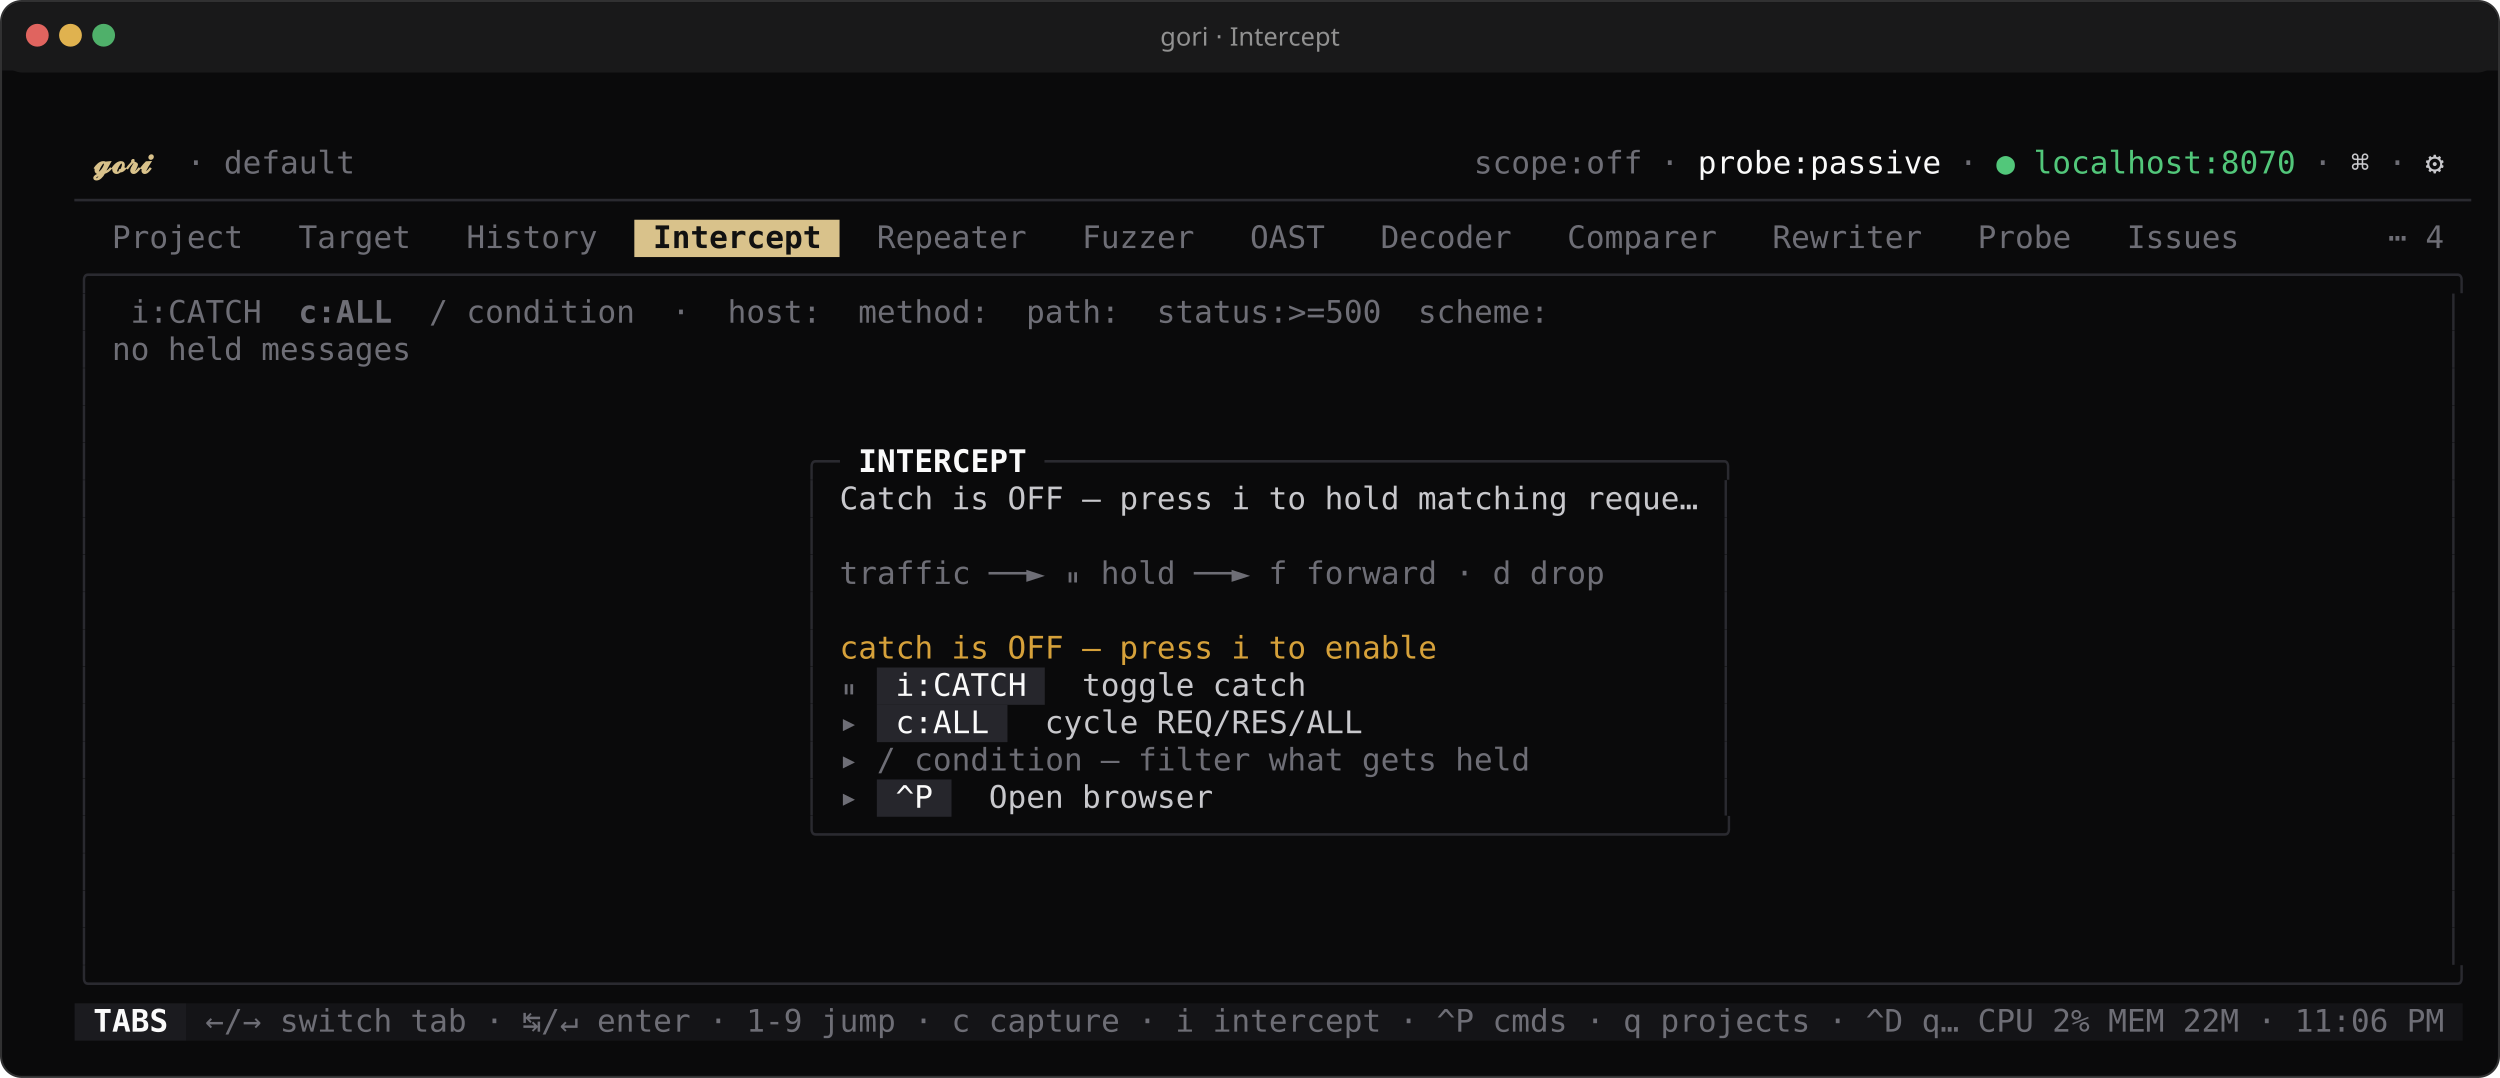
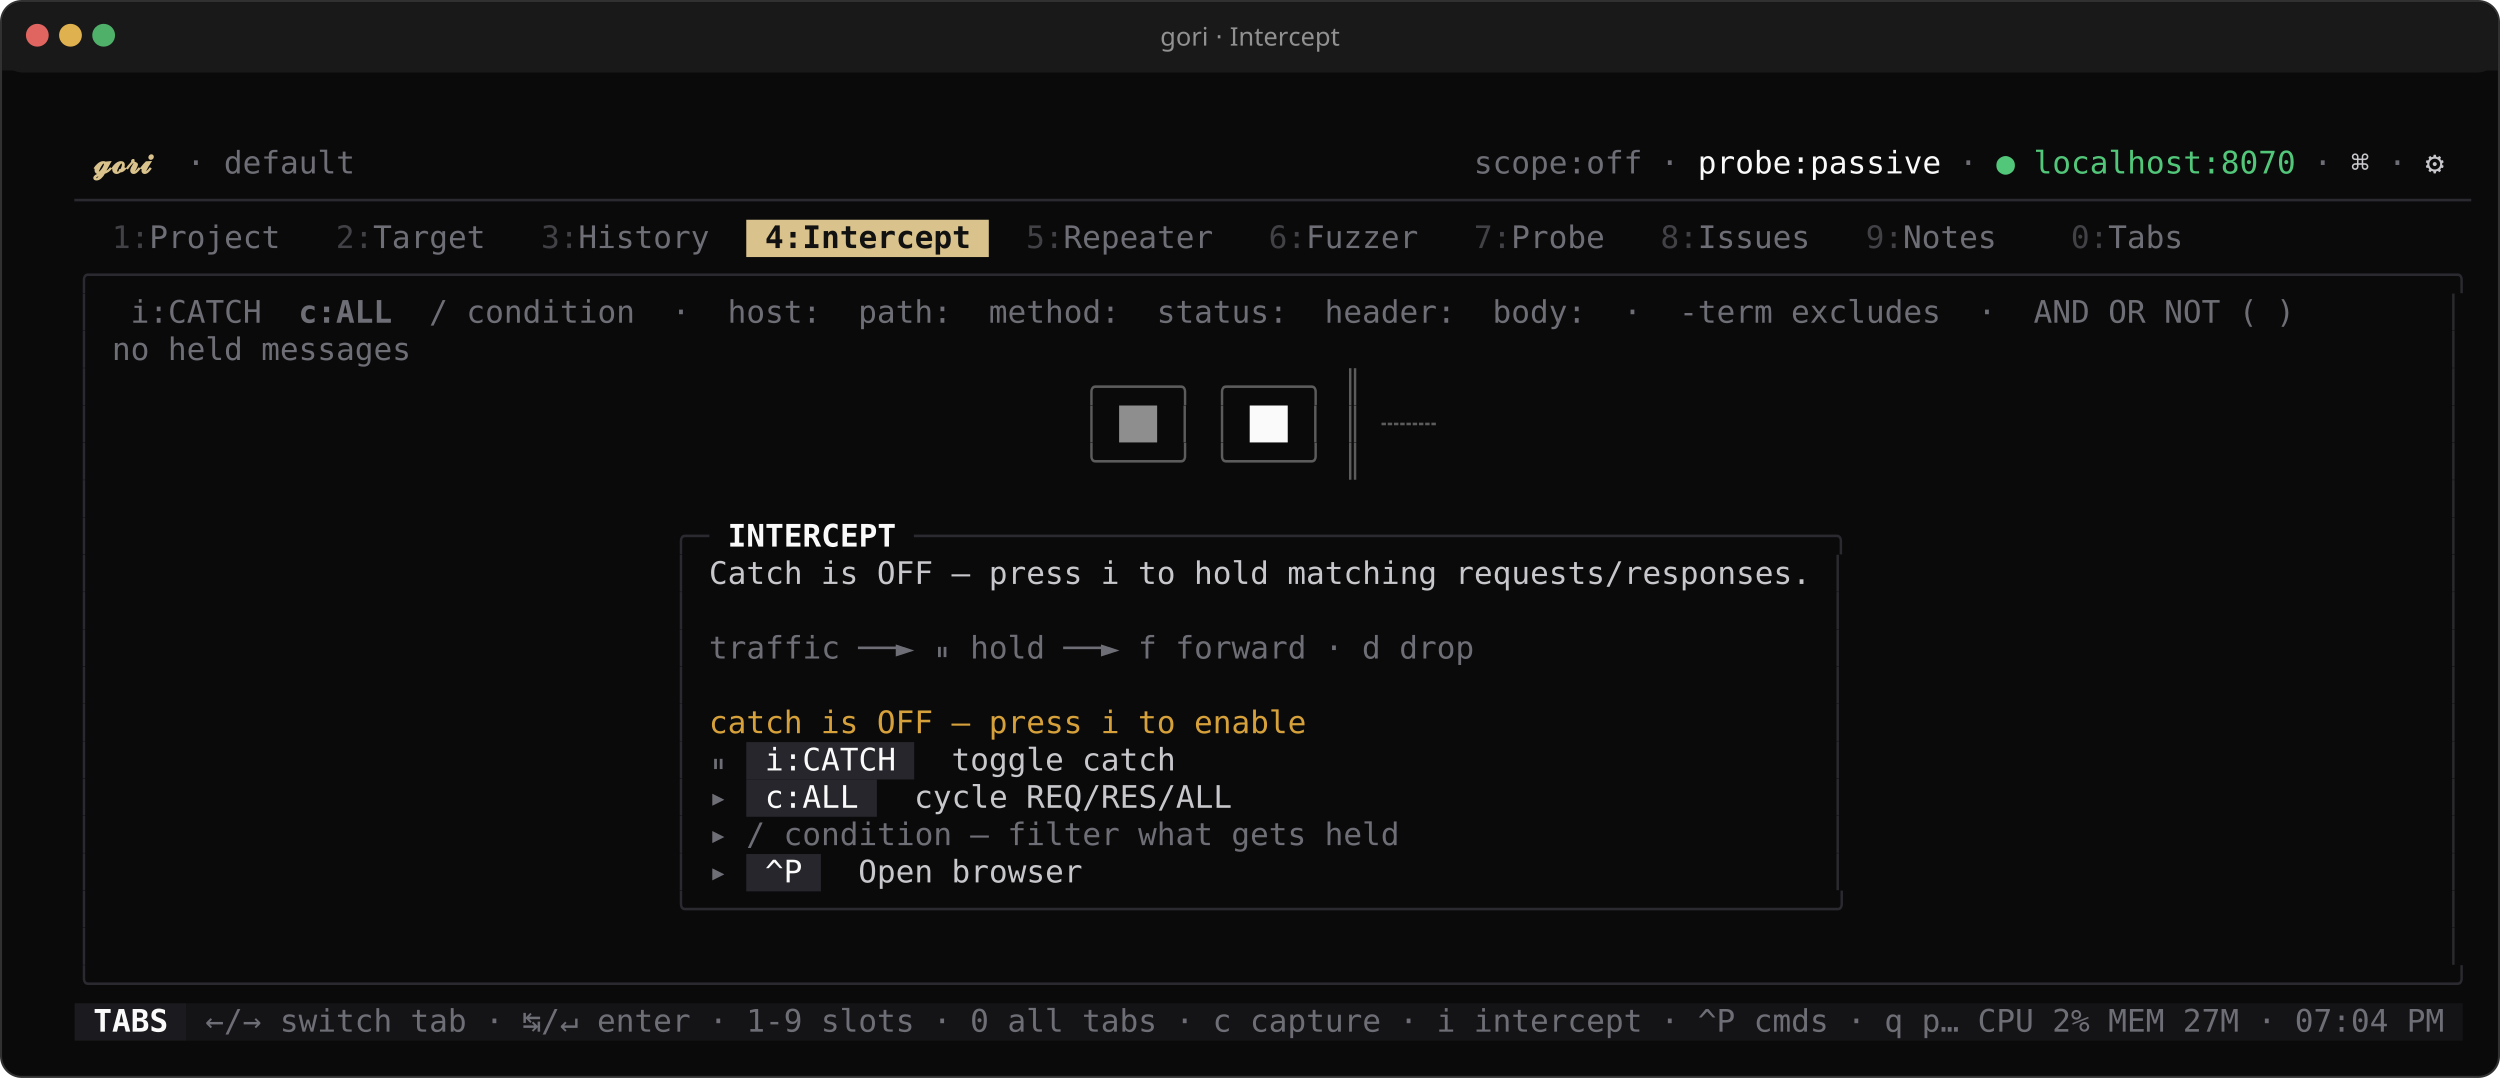
<svg xmlns="http://www.w3.org/2000/svg" width="1206" height="520" viewBox="0 0 1206.0 520.0" font-family="ui-monospace,'SF Mono','JetBrains Mono',Menlo,Consolas,monospace" font-size="15.0px" role="img" aria-label="gori · Intercept">
  <rect x="0.5" y="0.5" width="1205.0" height="519.0" rx="10" ry="10" fill="#0a0a0b" stroke="#313132" stroke-width="1" />
  <rect x="1" y="1" width="1204.0" height="34.0" rx="10" ry="10" fill="#19191a" />
  <rect x="1" y="24.0" width="1204.0" height="10" fill="#19191a" />
  <circle cx="18.0" cy="17.0" r="5.5" fill="#e0645f" />
  <circle cx="34.0" cy="17.0" r="5.5" fill="#e0b24f" />
  <circle cx="50.0" cy="17.0" r="5.5" fill="#4fb06a" />
  <text x="603.0" y="22.0" text-anchor="middle" fill="#919191" font-family="'Apple Symbols','Segoe UI Symbol','Cambria Math','STIX Two Math','Noto Sans Math','DejaVu Sans',ui-monospace,'SF Mono','JetBrains Mono',Menlo,Consolas,monospace" font-size="12.3px">gori · Intercept</text>
-   <rect x="306.00" y="106.00" width="99.00" height="18.00" fill="#d9c28b" />
-   <rect x="423.00" y="322.00" width="81.00" height="18.00" fill="#26262c" />
-   <rect x="423.00" y="340.00" width="63.00" height="18.00" fill="#26262c" />
-   <rect x="423.00" y="376.00" width="36.00" height="18.00" fill="#26262c" />
+   <rect x="360.00" y="106.00" width="117.00" height="18.00" fill="#d9c28b" />
+   <rect x="360.00" y="358.00" width="81.00" height="18.00" fill="#26262c" />
+   <rect x="360.00" y="376.00" width="63.00" height="18.00" fill="#26262c" />
+   <rect x="360.00" y="412.00" width="36.00" height="18.00" fill="#26262c" />
  <rect x="36.00" y="484.00" width="54.00" height="18.00" fill="#1b1b1f" />
  <rect x="90.00" y="484.00" width="1098.00" height="18.00" fill="#141417" />
  <text x="45.00" y="83.68" textLength="36.00" lengthAdjust="spacingAndGlyphs" fill="#d9c28b" font-weight="700" xml:space="preserve">𝓰𝓸𝓻𝓲</text>
  <text x="90.00" y="83.68" textLength="9.00" lengthAdjust="spacingAndGlyphs" fill="#6e6e76" xml:space="preserve">·</text>
  <text x="108.00" y="83.68" textLength="63.00" lengthAdjust="spacingAndGlyphs" fill="#6e6e76" xml:space="preserve">default</text>
  <text x="711.00" y="83.68" textLength="81.00" lengthAdjust="spacingAndGlyphs" fill="#6e6e76" xml:space="preserve">scope:off</text>
  <text x="801.00" y="83.68" textLength="9.00" lengthAdjust="spacingAndGlyphs" fill="#6e6e76" xml:space="preserve">·</text>
  <text x="819.00" y="83.68" textLength="117.00" lengthAdjust="spacingAndGlyphs" fill="#fafafa" xml:space="preserve">probe:passive</text>
  <text x="945.00" y="83.68" textLength="9.00" lengthAdjust="spacingAndGlyphs" fill="#6e6e76" xml:space="preserve">·</text>
  <text x="963.00" y="83.68" textLength="9.00" lengthAdjust="spacingAndGlyphs" fill="#52c77a" xml:space="preserve">●</text>
  <text x="981.00" y="83.68" textLength="126.00" lengthAdjust="spacingAndGlyphs" fill="#52c77a" xml:space="preserve">localhost:8070</text>
  <text x="1116.00" y="83.68" textLength="9.00" lengthAdjust="spacingAndGlyphs" fill="#6e6e76" xml:space="preserve">·</text>
  <text x="1134.00" y="83.68" textLength="9.00" lengthAdjust="spacingAndGlyphs" fill="#c8c8cc" xml:space="preserve">⌘</text>
  <text x="1152.00" y="83.68" textLength="9.00" lengthAdjust="spacingAndGlyphs" fill="#6e6e76" xml:space="preserve">·</text>
  <text x="1170.00" y="83.68" textLength="9.00" lengthAdjust="spacingAndGlyphs" fill="#c8c8cc" xml:space="preserve">⚙</text>
  <text x="36.00" y="101.68" textLength="1152.00" lengthAdjust="spacingAndGlyphs" fill="#2a2a30" xml:space="preserve">────────────────────────────────────────────────────────────────────────────────────────────────────────────────────────────────</text>
-   <text x="54.00" y="119.68" textLength="63.00" lengthAdjust="spacingAndGlyphs" fill="#6e6e76" xml:space="preserve">Project</text>
-   <text x="144.00" y="119.68" textLength="54.00" lengthAdjust="spacingAndGlyphs" fill="#6e6e76" xml:space="preserve">Target</text>
-   <text x="225.00" y="119.68" textLength="63.00" lengthAdjust="spacingAndGlyphs" fill="#6e6e76" xml:space="preserve">History</text>
-   <text x="315.00" y="119.68" textLength="81.00" lengthAdjust="spacingAndGlyphs" fill="#111111" font-weight="700" xml:space="preserve">Intercept</text>
-   <text x="423.00" y="119.68" textLength="72.00" lengthAdjust="spacingAndGlyphs" fill="#6e6e76" xml:space="preserve">Repeater</text>
-   <text x="522.00" y="119.68" textLength="54.00" lengthAdjust="spacingAndGlyphs" fill="#6e6e76" xml:space="preserve">Fuzzer</text>
-   <text x="603.00" y="119.68" textLength="36.00" lengthAdjust="spacingAndGlyphs" fill="#6e6e76" xml:space="preserve">OAST</text>
-   <text x="666.00" y="119.68" textLength="63.00" lengthAdjust="spacingAndGlyphs" fill="#6e6e76" xml:space="preserve">Decoder</text>
-   <text x="756.00" y="119.68" textLength="72.00" lengthAdjust="spacingAndGlyphs" fill="#6e6e76" xml:space="preserve">Comparer</text>
-   <text x="855.00" y="119.68" textLength="72.00" lengthAdjust="spacingAndGlyphs" fill="#6e6e76" xml:space="preserve">Rewriter</text>
-   <text x="954.00" y="119.68" textLength="45.00" lengthAdjust="spacingAndGlyphs" fill="#6e6e76" xml:space="preserve">Probe</text>
-   <text x="1026.00" y="119.68" textLength="54.00" lengthAdjust="spacingAndGlyphs" fill="#6e6e76" xml:space="preserve">Issues</text>
-   <text x="1152.00" y="119.68" textLength="9.00" lengthAdjust="spacingAndGlyphs" fill="#6e6e76" xml:space="preserve">⋯</text>
-   <text x="1170.00" y="119.68" textLength="9.00" lengthAdjust="spacingAndGlyphs" fill="#6e6e76" xml:space="preserve">4</text>
+   <text x="54.00" y="119.68" textLength="18.00" lengthAdjust="spacingAndGlyphs" fill="#414146" xml:space="preserve">1:</text>
+   <text x="72.00" y="119.68" textLength="63.00" lengthAdjust="spacingAndGlyphs" fill="#6e6e76" xml:space="preserve">Project</text>
+   <text x="162.00" y="119.68" textLength="18.00" lengthAdjust="spacingAndGlyphs" fill="#414146" xml:space="preserve">2:</text>
+   <text x="180.00" y="119.68" textLength="54.00" lengthAdjust="spacingAndGlyphs" fill="#6e6e76" xml:space="preserve">Target</text>
+   <text x="261.00" y="119.68" textLength="18.00" lengthAdjust="spacingAndGlyphs" fill="#414146" xml:space="preserve">3:</text>
+   <text x="279.00" y="119.68" textLength="63.00" lengthAdjust="spacingAndGlyphs" fill="#6e6e76" xml:space="preserve">History</text>
+   <text x="369.00" y="119.68" textLength="99.00" lengthAdjust="spacingAndGlyphs" fill="#111111" font-weight="700" xml:space="preserve">4:Intercept</text>
+   <text x="495.00" y="119.68" textLength="18.00" lengthAdjust="spacingAndGlyphs" fill="#414146" xml:space="preserve">5:</text>
+   <text x="513.00" y="119.68" textLength="72.00" lengthAdjust="spacingAndGlyphs" fill="#6e6e76" xml:space="preserve">Repeater</text>
+   <text x="612.00" y="119.68" textLength="18.00" lengthAdjust="spacingAndGlyphs" fill="#414146" xml:space="preserve">6:</text>
+   <text x="630.00" y="119.68" textLength="54.00" lengthAdjust="spacingAndGlyphs" fill="#6e6e76" xml:space="preserve">Fuzzer</text>
+   <text x="711.00" y="119.68" textLength="18.00" lengthAdjust="spacingAndGlyphs" fill="#414146" xml:space="preserve">7:</text>
+   <text x="729.00" y="119.68" textLength="45.00" lengthAdjust="spacingAndGlyphs" fill="#6e6e76" xml:space="preserve">Probe</text>
+   <text x="801.00" y="119.68" textLength="18.00" lengthAdjust="spacingAndGlyphs" fill="#414146" xml:space="preserve">8:</text>
+   <text x="819.00" y="119.68" textLength="54.00" lengthAdjust="spacingAndGlyphs" fill="#6e6e76" xml:space="preserve">Issues</text>
+   <text x="900.00" y="119.68" textLength="18.00" lengthAdjust="spacingAndGlyphs" fill="#414146" xml:space="preserve">9:</text>
+   <text x="918.00" y="119.68" textLength="45.00" lengthAdjust="spacingAndGlyphs" fill="#6e6e76" xml:space="preserve">Notes</text>
+   <text x="999.00" y="119.68" textLength="18.00" lengthAdjust="spacingAndGlyphs" fill="#414146" xml:space="preserve">0:</text>
+   <text x="1017.00" y="119.68" textLength="36.00" lengthAdjust="spacingAndGlyphs" fill="#6e6e76" xml:space="preserve">Tabs</text>
  <text x="36.00" y="137.68" textLength="1152.00" lengthAdjust="spacingAndGlyphs" fill="#2a2a30" xml:space="preserve">╭──────────────────────────────────────────────────────────────────────────────────────────────────────────────────────────────╮</text>
  <text x="36.00" y="155.68" textLength="9.00" lengthAdjust="spacingAndGlyphs" fill="#2a2a30" xml:space="preserve">│</text>
  <text x="63.00" y="155.68" textLength="63.00" lengthAdjust="spacingAndGlyphs" fill="#6e6e76" xml:space="preserve">i:CATCH</text>
  <text x="144.00" y="155.68" textLength="45.00" lengthAdjust="spacingAndGlyphs" fill="#6e6e76" font-weight="700" xml:space="preserve">c:ALL</text>
  <text x="207.00" y="155.68" textLength="9.00" lengthAdjust="spacingAndGlyphs" fill="#6e6e76" xml:space="preserve">/</text>
  <text x="225.00" y="155.68" textLength="81.00" lengthAdjust="spacingAndGlyphs" fill="#6e6e76" xml:space="preserve">condition</text>
  <text x="324.00" y="155.68" textLength="9.00" lengthAdjust="spacingAndGlyphs" fill="#6e6e76" xml:space="preserve">·</text>
  <text x="351.00" y="155.68" textLength="45.00" lengthAdjust="spacingAndGlyphs" fill="#6e6e76" xml:space="preserve">host:</text>
-   <text x="414.00" y="155.68" textLength="63.00" lengthAdjust="spacingAndGlyphs" fill="#6e6e76" xml:space="preserve">method:</text>
-   <text x="495.00" y="155.68" textLength="45.00" lengthAdjust="spacingAndGlyphs" fill="#6e6e76" xml:space="preserve">path:</text>
-   <text x="558.00" y="155.68" textLength="108.00" lengthAdjust="spacingAndGlyphs" fill="#6e6e76" xml:space="preserve">status:&gt;=500</text>
-   <text x="684.00" y="155.68" textLength="63.00" lengthAdjust="spacingAndGlyphs" fill="#6e6e76" xml:space="preserve">scheme:</text>
+   <text x="414.00" y="155.68" textLength="45.00" lengthAdjust="spacingAndGlyphs" fill="#6e6e76" xml:space="preserve">path:</text>
+   <text x="477.00" y="155.68" textLength="63.00" lengthAdjust="spacingAndGlyphs" fill="#6e6e76" xml:space="preserve">method:</text>
+   <text x="558.00" y="155.68" textLength="63.00" lengthAdjust="spacingAndGlyphs" fill="#6e6e76" xml:space="preserve">status:</text>
+   <text x="639.00" y="155.68" textLength="63.00" lengthAdjust="spacingAndGlyphs" fill="#6e6e76" xml:space="preserve">header:</text>
+   <text x="720.00" y="155.68" textLength="45.00" lengthAdjust="spacingAndGlyphs" fill="#6e6e76" xml:space="preserve">body:</text>
+   <text x="783.00" y="155.68" textLength="9.00" lengthAdjust="spacingAndGlyphs" fill="#6e6e76" xml:space="preserve">·</text>
+   <text x="810.00" y="155.68" textLength="45.00" lengthAdjust="spacingAndGlyphs" fill="#6e6e76" xml:space="preserve">-term</text>
+   <text x="864.00" y="155.68" textLength="72.00" lengthAdjust="spacingAndGlyphs" fill="#6e6e76" xml:space="preserve">excludes</text>
+   <text x="954.00" y="155.68" textLength="9.00" lengthAdjust="spacingAndGlyphs" fill="#6e6e76" xml:space="preserve">·</text>
+   <text x="981.00" y="155.68" textLength="27.00" lengthAdjust="spacingAndGlyphs" fill="#6e6e76" xml:space="preserve">AND</text>
+   <text x="1017.00" y="155.68" textLength="18.00" lengthAdjust="spacingAndGlyphs" fill="#6e6e76" xml:space="preserve">OR</text>
+   <text x="1044.00" y="155.68" textLength="27.00" lengthAdjust="spacingAndGlyphs" fill="#6e6e76" xml:space="preserve">NOT</text>
+   <text x="1080.00" y="155.68" textLength="9.00" lengthAdjust="spacingAndGlyphs" fill="#6e6e76" xml:space="preserve">(</text>
+   <text x="1098.00" y="155.68" textLength="9.00" lengthAdjust="spacingAndGlyphs" fill="#6e6e76" xml:space="preserve">)</text>
  <text x="1179.00" y="155.68" textLength="9.00" lengthAdjust="spacingAndGlyphs" fill="#2a2a30" xml:space="preserve">│</text>
  <text x="36.00" y="173.68" textLength="9.00" lengthAdjust="spacingAndGlyphs" fill="#2a2a30" xml:space="preserve">│</text>
  <text x="54.00" y="173.68" textLength="18.00" lengthAdjust="spacingAndGlyphs" fill="#6e6e76" xml:space="preserve">no</text>
  <text x="81.00" y="173.68" textLength="36.00" lengthAdjust="spacingAndGlyphs" fill="#6e6e76" xml:space="preserve">held</text>
  <text x="126.00" y="173.68" textLength="72.00" lengthAdjust="spacingAndGlyphs" fill="#6e6e76" xml:space="preserve">messages</text>
  <text x="1179.00" y="173.68" textLength="9.00" lengthAdjust="spacingAndGlyphs" fill="#2a2a30" xml:space="preserve">│</text>
  <text x="36.00" y="191.68" textLength="9.00" lengthAdjust="spacingAndGlyphs" fill="#2a2a30" xml:space="preserve">│</text>
+   <text x="522.00" y="191.68" textLength="54.00" lengthAdjust="spacingAndGlyphs" fill="#5c5c5c" xml:space="preserve">╭────╮</text>
+   <text x="585.00" y="191.68" textLength="54.00" lengthAdjust="spacingAndGlyphs" fill="#5c5c5c" xml:space="preserve">╭────╮</text>
+   <text x="648.00" y="191.68" textLength="9.00" lengthAdjust="spacingAndGlyphs" fill="#5c5c5c" xml:space="preserve">║</text>
  <text x="1179.00" y="191.68" textLength="9.00" lengthAdjust="spacingAndGlyphs" fill="#2a2a30" xml:space="preserve">│</text>
  <text x="36.00" y="209.68" textLength="9.00" lengthAdjust="spacingAndGlyphs" fill="#2a2a30" xml:space="preserve">│</text>
+   <text x="522.00" y="209.68" textLength="9.00" lengthAdjust="spacingAndGlyphs" fill="#5c5c5c" xml:space="preserve">│</text>
+   <text x="540.00" y="209.68" textLength="18.00" lengthAdjust="spacingAndGlyphs" fill="#8e8e8e" font-weight="700" xml:space="preserve">██</text>
+   <text x="567.00" y="209.68" textLength="9.00" lengthAdjust="spacingAndGlyphs" fill="#5c5c5c" xml:space="preserve">│</text>
+   <text x="585.00" y="209.68" textLength="9.00" lengthAdjust="spacingAndGlyphs" fill="#5c5c5c" xml:space="preserve">│</text>
+   <text x="603.00" y="209.68" textLength="18.00" lengthAdjust="spacingAndGlyphs" fill="#fafafa" font-weight="700" xml:space="preserve">██</text>
+   <text x="630.00" y="209.68" textLength="9.00" lengthAdjust="spacingAndGlyphs" fill="#5c5c5c" xml:space="preserve">│</text>
+   <text x="648.00" y="209.68" textLength="9.00" lengthAdjust="spacingAndGlyphs" fill="#5c5c5c" xml:space="preserve">║</text>
+   <text x="666.00" y="209.68" textLength="27.00" lengthAdjust="spacingAndGlyphs" fill="#5c5c5c" xml:space="preserve">┄┄┄</text>
  <text x="1179.00" y="209.68" textLength="9.00" lengthAdjust="spacingAndGlyphs" fill="#2a2a30" xml:space="preserve">│</text>
  <text x="36.00" y="227.68" textLength="9.00" lengthAdjust="spacingAndGlyphs" fill="#2a2a30" xml:space="preserve">│</text>
-   <text x="387.00" y="227.68" textLength="18.00" lengthAdjust="spacingAndGlyphs" fill="#2a2a30" xml:space="preserve">╭─</text>
-   <text x="414.00" y="227.68" textLength="81.00" lengthAdjust="spacingAndGlyphs" fill="#fafafa" font-weight="700" xml:space="preserve">INTERCEPT</text>
-   <text x="504.00" y="227.68" textLength="333.00" lengthAdjust="spacingAndGlyphs" fill="#2a2a30" xml:space="preserve">────────────────────────────────────╮</text>
+   <text x="522.00" y="227.68" textLength="54.00" lengthAdjust="spacingAndGlyphs" fill="#5c5c5c" xml:space="preserve">╰────╯</text>
+   <text x="585.00" y="227.68" textLength="54.00" lengthAdjust="spacingAndGlyphs" fill="#5c5c5c" xml:space="preserve">╰────╯</text>
+   <text x="648.00" y="227.68" textLength="9.00" lengthAdjust="spacingAndGlyphs" fill="#5c5c5c" xml:space="preserve">║</text>
  <text x="1179.00" y="227.68" textLength="9.00" lengthAdjust="spacingAndGlyphs" fill="#2a2a30" xml:space="preserve">│</text>
  <text x="36.00" y="245.68" textLength="9.00" lengthAdjust="spacingAndGlyphs" fill="#2a2a30" xml:space="preserve">│</text>
-   <text x="387.00" y="245.68" textLength="9.00" lengthAdjust="spacingAndGlyphs" fill="#2a2a30" xml:space="preserve">│</text>
-   <text x="405.00" y="245.68" textLength="45.00" lengthAdjust="spacingAndGlyphs" fill="#c8c8cc" xml:space="preserve">Catch</text>
-   <text x="459.00" y="245.68" textLength="18.00" lengthAdjust="spacingAndGlyphs" fill="#c8c8cc" xml:space="preserve">is</text>
-   <text x="486.00" y="245.68" textLength="27.00" lengthAdjust="spacingAndGlyphs" fill="#c8c8cc" xml:space="preserve">OFF</text>
-   <text x="522.00" y="245.68" textLength="9.00" lengthAdjust="spacingAndGlyphs" fill="#c8c8cc" xml:space="preserve">—</text>
-   <text x="540.00" y="245.68" textLength="45.00" lengthAdjust="spacingAndGlyphs" fill="#c8c8cc" xml:space="preserve">press</text>
-   <text x="594.00" y="245.68" textLength="9.00" lengthAdjust="spacingAndGlyphs" fill="#c8c8cc" xml:space="preserve">i</text>
-   <text x="612.00" y="245.68" textLength="18.00" lengthAdjust="spacingAndGlyphs" fill="#c8c8cc" xml:space="preserve">to</text>
-   <text x="639.00" y="245.68" textLength="36.00" lengthAdjust="spacingAndGlyphs" fill="#c8c8cc" xml:space="preserve">hold</text>
-   <text x="684.00" y="245.68" textLength="72.00" lengthAdjust="spacingAndGlyphs" fill="#c8c8cc" xml:space="preserve">matching</text>
-   <text x="765.00" y="245.68" textLength="54.00" lengthAdjust="spacingAndGlyphs" fill="#c8c8cc" xml:space="preserve">reque…</text>
-   <text x="828.00" y="245.68" textLength="9.00" lengthAdjust="spacingAndGlyphs" fill="#2a2a30" xml:space="preserve">│</text>
  <text x="1179.00" y="245.68" textLength="9.00" lengthAdjust="spacingAndGlyphs" fill="#2a2a30" xml:space="preserve">│</text>
  <text x="36.00" y="263.68" textLength="9.00" lengthAdjust="spacingAndGlyphs" fill="#2a2a30" xml:space="preserve">│</text>
-   <text x="387.00" y="263.68" textLength="9.00" lengthAdjust="spacingAndGlyphs" fill="#2a2a30" xml:space="preserve">│</text>
-   <text x="828.00" y="263.68" textLength="9.00" lengthAdjust="spacingAndGlyphs" fill="#2a2a30" xml:space="preserve">│</text>
+   <text x="324.00" y="263.68" textLength="18.00" lengthAdjust="spacingAndGlyphs" fill="#2a2a30" xml:space="preserve">╭─</text>
+   <text x="351.00" y="263.68" textLength="81.00" lengthAdjust="spacingAndGlyphs" fill="#fafafa" font-weight="700" xml:space="preserve">INTERCEPT</text>
+   <text x="441.00" y="263.68" textLength="450.00" lengthAdjust="spacingAndGlyphs" fill="#2a2a30" xml:space="preserve">─────────────────────────────────────────────────╮</text>
  <text x="1179.00" y="263.68" textLength="9.00" lengthAdjust="spacingAndGlyphs" fill="#2a2a30" xml:space="preserve">│</text>
  <text x="36.00" y="281.68" textLength="9.00" lengthAdjust="spacingAndGlyphs" fill="#2a2a30" xml:space="preserve">│</text>
-   <text x="387.00" y="281.68" textLength="9.00" lengthAdjust="spacingAndGlyphs" fill="#2a2a30" xml:space="preserve">│</text>
-   <text x="405.00" y="281.68" textLength="63.00" lengthAdjust="spacingAndGlyphs" fill="#6e6e76" xml:space="preserve">traffic</text>
-   <text x="477.00" y="281.68" textLength="27.00" lengthAdjust="spacingAndGlyphs" fill="#6e6e76" xml:space="preserve">──►</text>
-   <text x="513.00" y="281.68" textLength="9.00" lengthAdjust="spacingAndGlyphs" fill="#6e6e76" xml:space="preserve">⏸</text>
-   <text x="531.00" y="281.68" textLength="36.00" lengthAdjust="spacingAndGlyphs" fill="#6e6e76" xml:space="preserve">hold</text>
-   <text x="576.00" y="281.68" textLength="27.00" lengthAdjust="spacingAndGlyphs" fill="#6e6e76" xml:space="preserve">──►</text>
-   <text x="612.00" y="281.68" textLength="9.00" lengthAdjust="spacingAndGlyphs" fill="#6e6e76" xml:space="preserve">f</text>
-   <text x="630.00" y="281.68" textLength="63.00" lengthAdjust="spacingAndGlyphs" fill="#6e6e76" xml:space="preserve">forward</text>
-   <text x="702.00" y="281.68" textLength="9.00" lengthAdjust="spacingAndGlyphs" fill="#6e6e76" xml:space="preserve">·</text>
-   <text x="720.00" y="281.68" textLength="9.00" lengthAdjust="spacingAndGlyphs" fill="#6e6e76" xml:space="preserve">d</text>
-   <text x="738.00" y="281.68" textLength="36.00" lengthAdjust="spacingAndGlyphs" fill="#6e6e76" xml:space="preserve">drop</text>
-   <text x="828.00" y="281.68" textLength="9.00" lengthAdjust="spacingAndGlyphs" fill="#2a2a30" xml:space="preserve">│</text>
+   <text x="324.00" y="281.68" textLength="9.00" lengthAdjust="spacingAndGlyphs" fill="#2a2a30" xml:space="preserve">│</text>
+   <text x="342.00" y="281.68" textLength="45.00" lengthAdjust="spacingAndGlyphs" fill="#c8c8cc" xml:space="preserve">Catch</text>
+   <text x="396.00" y="281.68" textLength="18.00" lengthAdjust="spacingAndGlyphs" fill="#c8c8cc" xml:space="preserve">is</text>
+   <text x="423.00" y="281.68" textLength="27.00" lengthAdjust="spacingAndGlyphs" fill="#c8c8cc" xml:space="preserve">OFF</text>
+   <text x="459.00" y="281.68" textLength="9.00" lengthAdjust="spacingAndGlyphs" fill="#c8c8cc" xml:space="preserve">—</text>
+   <text x="477.00" y="281.68" textLength="45.00" lengthAdjust="spacingAndGlyphs" fill="#c8c8cc" xml:space="preserve">press</text>
+   <text x="531.00" y="281.68" textLength="9.00" lengthAdjust="spacingAndGlyphs" fill="#c8c8cc" xml:space="preserve">i</text>
+   <text x="549.00" y="281.68" textLength="18.00" lengthAdjust="spacingAndGlyphs" fill="#c8c8cc" xml:space="preserve">to</text>
+   <text x="576.00" y="281.68" textLength="36.00" lengthAdjust="spacingAndGlyphs" fill="#c8c8cc" xml:space="preserve">hold</text>
+   <text x="621.00" y="281.68" textLength="72.00" lengthAdjust="spacingAndGlyphs" fill="#c8c8cc" xml:space="preserve">matching</text>
+   <text x="702.00" y="281.68" textLength="171.00" lengthAdjust="spacingAndGlyphs" fill="#c8c8cc" xml:space="preserve">requests/responses.</text>
+   <text x="882.00" y="281.68" textLength="9.00" lengthAdjust="spacingAndGlyphs" fill="#2a2a30" xml:space="preserve">│</text>
  <text x="1179.00" y="281.68" textLength="9.00" lengthAdjust="spacingAndGlyphs" fill="#2a2a30" xml:space="preserve">│</text>
  <text x="36.00" y="299.68" textLength="9.00" lengthAdjust="spacingAndGlyphs" fill="#2a2a30" xml:space="preserve">│</text>
-   <text x="387.00" y="299.68" textLength="9.00" lengthAdjust="spacingAndGlyphs" fill="#2a2a30" xml:space="preserve">│</text>
-   <text x="828.00" y="299.68" textLength="9.00" lengthAdjust="spacingAndGlyphs" fill="#2a2a30" xml:space="preserve">│</text>
+   <text x="324.00" y="299.68" textLength="9.00" lengthAdjust="spacingAndGlyphs" fill="#2a2a30" xml:space="preserve">│</text>
+   <text x="882.00" y="299.68" textLength="9.00" lengthAdjust="spacingAndGlyphs" fill="#2a2a30" xml:space="preserve">│</text>
  <text x="1179.00" y="299.68" textLength="9.00" lengthAdjust="spacingAndGlyphs" fill="#2a2a30" xml:space="preserve">│</text>
  <text x="36.00" y="317.68" textLength="9.00" lengthAdjust="spacingAndGlyphs" fill="#2a2a30" xml:space="preserve">│</text>
-   <text x="387.00" y="317.68" textLength="9.00" lengthAdjust="spacingAndGlyphs" fill="#2a2a30" xml:space="preserve">│</text>
-   <text x="405.00" y="317.68" textLength="45.00" lengthAdjust="spacingAndGlyphs" fill="#d6a13a" xml:space="preserve">catch</text>
-   <text x="459.00" y="317.68" textLength="18.00" lengthAdjust="spacingAndGlyphs" fill="#d6a13a" xml:space="preserve">is</text>
-   <text x="486.00" y="317.68" textLength="27.00" lengthAdjust="spacingAndGlyphs" fill="#d6a13a" xml:space="preserve">OFF</text>
-   <text x="522.00" y="317.68" textLength="9.00" lengthAdjust="spacingAndGlyphs" fill="#d6a13a" xml:space="preserve">—</text>
-   <text x="540.00" y="317.68" textLength="45.00" lengthAdjust="spacingAndGlyphs" fill="#d6a13a" xml:space="preserve">press</text>
-   <text x="594.00" y="317.68" textLength="9.00" lengthAdjust="spacingAndGlyphs" fill="#d6a13a" xml:space="preserve">i</text>
-   <text x="612.00" y="317.68" textLength="18.00" lengthAdjust="spacingAndGlyphs" fill="#d6a13a" xml:space="preserve">to</text>
-   <text x="639.00" y="317.68" textLength="54.00" lengthAdjust="spacingAndGlyphs" fill="#d6a13a" xml:space="preserve">enable</text>
-   <text x="828.00" y="317.68" textLength="9.00" lengthAdjust="spacingAndGlyphs" fill="#2a2a30" xml:space="preserve">│</text>
+   <text x="324.00" y="317.68" textLength="9.00" lengthAdjust="spacingAndGlyphs" fill="#2a2a30" xml:space="preserve">│</text>
+   <text x="342.00" y="317.68" textLength="63.00" lengthAdjust="spacingAndGlyphs" fill="#6e6e76" xml:space="preserve">traffic</text>
+   <text x="414.00" y="317.68" textLength="27.00" lengthAdjust="spacingAndGlyphs" fill="#6e6e76" xml:space="preserve">──►</text>
+   <text x="450.00" y="317.68" textLength="9.00" lengthAdjust="spacingAndGlyphs" fill="#6e6e76" xml:space="preserve">⏸</text>
+   <text x="468.00" y="317.68" textLength="36.00" lengthAdjust="spacingAndGlyphs" fill="#6e6e76" xml:space="preserve">hold</text>
+   <text x="513.00" y="317.68" textLength="27.00" lengthAdjust="spacingAndGlyphs" fill="#6e6e76" xml:space="preserve">──►</text>
+   <text x="549.00" y="317.68" textLength="9.00" lengthAdjust="spacingAndGlyphs" fill="#6e6e76" xml:space="preserve">f</text>
+   <text x="567.00" y="317.68" textLength="63.00" lengthAdjust="spacingAndGlyphs" fill="#6e6e76" xml:space="preserve">forward</text>
+   <text x="639.00" y="317.68" textLength="9.00" lengthAdjust="spacingAndGlyphs" fill="#6e6e76" xml:space="preserve">·</text>
+   <text x="657.00" y="317.68" textLength="9.00" lengthAdjust="spacingAndGlyphs" fill="#6e6e76" xml:space="preserve">d</text>
+   <text x="675.00" y="317.68" textLength="36.00" lengthAdjust="spacingAndGlyphs" fill="#6e6e76" xml:space="preserve">drop</text>
+   <text x="882.00" y="317.68" textLength="9.00" lengthAdjust="spacingAndGlyphs" fill="#2a2a30" xml:space="preserve">│</text>
  <text x="1179.00" y="317.68" textLength="9.00" lengthAdjust="spacingAndGlyphs" fill="#2a2a30" xml:space="preserve">│</text>
  <text x="36.00" y="335.68" textLength="9.00" lengthAdjust="spacingAndGlyphs" fill="#2a2a30" xml:space="preserve">│</text>
-   <text x="387.00" y="335.68" textLength="9.00" lengthAdjust="spacingAndGlyphs" fill="#2a2a30" xml:space="preserve">│</text>
-   <text x="405.00" y="335.68" textLength="9.00" lengthAdjust="spacingAndGlyphs" fill="#6e6e76" xml:space="preserve">⏸</text>
-   <text x="432.00" y="335.68" textLength="63.00" lengthAdjust="spacingAndGlyphs" fill="#fafafa" xml:space="preserve">i:CATCH</text>
-   <text x="522.00" y="335.68" textLength="54.00" lengthAdjust="spacingAndGlyphs" fill="#c8c8cc" xml:space="preserve">toggle</text>
-   <text x="585.00" y="335.68" textLength="45.00" lengthAdjust="spacingAndGlyphs" fill="#c8c8cc" xml:space="preserve">catch</text>
-   <text x="828.00" y="335.68" textLength="9.00" lengthAdjust="spacingAndGlyphs" fill="#2a2a30" xml:space="preserve">│</text>
+   <text x="324.00" y="335.68" textLength="9.00" lengthAdjust="spacingAndGlyphs" fill="#2a2a30" xml:space="preserve">│</text>
+   <text x="882.00" y="335.68" textLength="9.00" lengthAdjust="spacingAndGlyphs" fill="#2a2a30" xml:space="preserve">│</text>
  <text x="1179.00" y="335.68" textLength="9.00" lengthAdjust="spacingAndGlyphs" fill="#2a2a30" xml:space="preserve">│</text>
  <text x="36.00" y="353.68" textLength="9.00" lengthAdjust="spacingAndGlyphs" fill="#2a2a30" xml:space="preserve">│</text>
-   <text x="387.00" y="353.68" textLength="9.00" lengthAdjust="spacingAndGlyphs" fill="#2a2a30" xml:space="preserve">│</text>
-   <text x="405.00" y="353.68" textLength="9.00" lengthAdjust="spacingAndGlyphs" fill="#6e6e76" xml:space="preserve">▸</text>
-   <text x="432.00" y="353.68" textLength="45.00" lengthAdjust="spacingAndGlyphs" fill="#fafafa" xml:space="preserve">c:ALL</text>
-   <text x="504.00" y="353.68" textLength="45.00" lengthAdjust="spacingAndGlyphs" fill="#c8c8cc" xml:space="preserve">cycle</text>
-   <text x="558.00" y="353.68" textLength="99.00" lengthAdjust="spacingAndGlyphs" fill="#c8c8cc" xml:space="preserve">REQ/RES/ALL</text>
-   <text x="828.00" y="353.68" textLength="9.00" lengthAdjust="spacingAndGlyphs" fill="#2a2a30" xml:space="preserve">│</text>
+   <text x="324.00" y="353.68" textLength="9.00" lengthAdjust="spacingAndGlyphs" fill="#2a2a30" xml:space="preserve">│</text>
+   <text x="342.00" y="353.68" textLength="45.00" lengthAdjust="spacingAndGlyphs" fill="#d6a13a" xml:space="preserve">catch</text>
+   <text x="396.00" y="353.68" textLength="18.00" lengthAdjust="spacingAndGlyphs" fill="#d6a13a" xml:space="preserve">is</text>
+   <text x="423.00" y="353.68" textLength="27.00" lengthAdjust="spacingAndGlyphs" fill="#d6a13a" xml:space="preserve">OFF</text>
+   <text x="459.00" y="353.68" textLength="9.00" lengthAdjust="spacingAndGlyphs" fill="#d6a13a" xml:space="preserve">—</text>
+   <text x="477.00" y="353.68" textLength="45.00" lengthAdjust="spacingAndGlyphs" fill="#d6a13a" xml:space="preserve">press</text>
+   <text x="531.00" y="353.68" textLength="9.00" lengthAdjust="spacingAndGlyphs" fill="#d6a13a" xml:space="preserve">i</text>
+   <text x="549.00" y="353.68" textLength="18.00" lengthAdjust="spacingAndGlyphs" fill="#d6a13a" xml:space="preserve">to</text>
+   <text x="576.00" y="353.68" textLength="54.00" lengthAdjust="spacingAndGlyphs" fill="#d6a13a" xml:space="preserve">enable</text>
+   <text x="882.00" y="353.68" textLength="9.00" lengthAdjust="spacingAndGlyphs" fill="#2a2a30" xml:space="preserve">│</text>
  <text x="1179.00" y="353.68" textLength="9.00" lengthAdjust="spacingAndGlyphs" fill="#2a2a30" xml:space="preserve">│</text>
  <text x="36.00" y="371.68" textLength="9.00" lengthAdjust="spacingAndGlyphs" fill="#2a2a30" xml:space="preserve">│</text>
-   <text x="387.00" y="371.68" textLength="9.00" lengthAdjust="spacingAndGlyphs" fill="#2a2a30" xml:space="preserve">│</text>
-   <text x="405.00" y="371.68" textLength="9.00" lengthAdjust="spacingAndGlyphs" fill="#6e6e76" xml:space="preserve">▸</text>
-   <text x="423.00" y="371.68" textLength="9.00" lengthAdjust="spacingAndGlyphs" fill="#6e6e76" xml:space="preserve">/</text>
-   <text x="441.00" y="371.68" textLength="81.00" lengthAdjust="spacingAndGlyphs" fill="#6e6e76" xml:space="preserve">condition</text>
-   <text x="531.00" y="371.68" textLength="9.00" lengthAdjust="spacingAndGlyphs" fill="#6e6e76" xml:space="preserve">—</text>
-   <text x="549.00" y="371.68" textLength="54.00" lengthAdjust="spacingAndGlyphs" fill="#6e6e76" xml:space="preserve">filter</text>
-   <text x="612.00" y="371.68" textLength="36.00" lengthAdjust="spacingAndGlyphs" fill="#6e6e76" xml:space="preserve">what</text>
-   <text x="657.00" y="371.68" textLength="36.00" lengthAdjust="spacingAndGlyphs" fill="#6e6e76" xml:space="preserve">gets</text>
-   <text x="702.00" y="371.68" textLength="36.00" lengthAdjust="spacingAndGlyphs" fill="#6e6e76" xml:space="preserve">held</text>
-   <text x="828.00" y="371.68" textLength="9.00" lengthAdjust="spacingAndGlyphs" fill="#2a2a30" xml:space="preserve">│</text>
+   <text x="324.00" y="371.68" textLength="9.00" lengthAdjust="spacingAndGlyphs" fill="#2a2a30" xml:space="preserve">│</text>
+   <text x="342.00" y="371.68" textLength="9.00" lengthAdjust="spacingAndGlyphs" fill="#6e6e76" xml:space="preserve">⏸</text>
+   <text x="369.00" y="371.68" textLength="63.00" lengthAdjust="spacingAndGlyphs" fill="#fafafa" xml:space="preserve">i:CATCH</text>
+   <text x="459.00" y="371.68" textLength="54.00" lengthAdjust="spacingAndGlyphs" fill="#c8c8cc" xml:space="preserve">toggle</text>
+   <text x="522.00" y="371.68" textLength="45.00" lengthAdjust="spacingAndGlyphs" fill="#c8c8cc" xml:space="preserve">catch</text>
+   <text x="882.00" y="371.68" textLength="9.00" lengthAdjust="spacingAndGlyphs" fill="#2a2a30" xml:space="preserve">│</text>
  <text x="1179.00" y="371.68" textLength="9.00" lengthAdjust="spacingAndGlyphs" fill="#2a2a30" xml:space="preserve">│</text>
  <text x="36.00" y="389.68" textLength="9.00" lengthAdjust="spacingAndGlyphs" fill="#2a2a30" xml:space="preserve">│</text>
-   <text x="387.00" y="389.68" textLength="9.00" lengthAdjust="spacingAndGlyphs" fill="#2a2a30" xml:space="preserve">│</text>
-   <text x="405.00" y="389.68" textLength="9.00" lengthAdjust="spacingAndGlyphs" fill="#6e6e76" xml:space="preserve">▸</text>
-   <text x="432.00" y="389.68" textLength="18.00" lengthAdjust="spacingAndGlyphs" fill="#fafafa" xml:space="preserve">^P</text>
-   <text x="477.00" y="389.68" textLength="36.00" lengthAdjust="spacingAndGlyphs" fill="#c8c8cc" xml:space="preserve">Open</text>
-   <text x="522.00" y="389.68" textLength="63.00" lengthAdjust="spacingAndGlyphs" fill="#c8c8cc" xml:space="preserve">browser</text>
-   <text x="828.00" y="389.68" textLength="9.00" lengthAdjust="spacingAndGlyphs" fill="#2a2a30" xml:space="preserve">│</text>
+   <text x="324.00" y="389.68" textLength="9.00" lengthAdjust="spacingAndGlyphs" fill="#2a2a30" xml:space="preserve">│</text>
+   <text x="342.00" y="389.68" textLength="9.00" lengthAdjust="spacingAndGlyphs" fill="#6e6e76" xml:space="preserve">▸</text>
+   <text x="369.00" y="389.68" textLength="45.00" lengthAdjust="spacingAndGlyphs" fill="#fafafa" xml:space="preserve">c:ALL</text>
+   <text x="441.00" y="389.68" textLength="45.00" lengthAdjust="spacingAndGlyphs" fill="#c8c8cc" xml:space="preserve">cycle</text>
+   <text x="495.00" y="389.68" textLength="99.00" lengthAdjust="spacingAndGlyphs" fill="#c8c8cc" xml:space="preserve">REQ/RES/ALL</text>
+   <text x="882.00" y="389.68" textLength="9.00" lengthAdjust="spacingAndGlyphs" fill="#2a2a30" xml:space="preserve">│</text>
  <text x="1179.00" y="389.68" textLength="9.00" lengthAdjust="spacingAndGlyphs" fill="#2a2a30" xml:space="preserve">│</text>
  <text x="36.00" y="407.68" textLength="9.00" lengthAdjust="spacingAndGlyphs" fill="#2a2a30" xml:space="preserve">│</text>
-   <text x="387.00" y="407.68" textLength="450.00" lengthAdjust="spacingAndGlyphs" fill="#2a2a30" xml:space="preserve">╰────────────────────────────────────────────────╯</text>
+   <text x="324.00" y="407.68" textLength="9.00" lengthAdjust="spacingAndGlyphs" fill="#2a2a30" xml:space="preserve">│</text>
+   <text x="342.00" y="407.68" textLength="9.00" lengthAdjust="spacingAndGlyphs" fill="#6e6e76" xml:space="preserve">▸</text>
+   <text x="360.00" y="407.68" textLength="9.00" lengthAdjust="spacingAndGlyphs" fill="#6e6e76" xml:space="preserve">/</text>
+   <text x="378.00" y="407.68" textLength="81.00" lengthAdjust="spacingAndGlyphs" fill="#6e6e76" xml:space="preserve">condition</text>
+   <text x="468.00" y="407.68" textLength="9.00" lengthAdjust="spacingAndGlyphs" fill="#6e6e76" xml:space="preserve">—</text>
+   <text x="486.00" y="407.68" textLength="54.00" lengthAdjust="spacingAndGlyphs" fill="#6e6e76" xml:space="preserve">filter</text>
+   <text x="549.00" y="407.68" textLength="36.00" lengthAdjust="spacingAndGlyphs" fill="#6e6e76" xml:space="preserve">what</text>
+   <text x="594.00" y="407.68" textLength="36.00" lengthAdjust="spacingAndGlyphs" fill="#6e6e76" xml:space="preserve">gets</text>
+   <text x="639.00" y="407.68" textLength="36.00" lengthAdjust="spacingAndGlyphs" fill="#6e6e76" xml:space="preserve">held</text>
+   <text x="882.00" y="407.68" textLength="9.00" lengthAdjust="spacingAndGlyphs" fill="#2a2a30" xml:space="preserve">│</text>
  <text x="1179.00" y="407.68" textLength="9.00" lengthAdjust="spacingAndGlyphs" fill="#2a2a30" xml:space="preserve">│</text>
  <text x="36.00" y="425.68" textLength="9.00" lengthAdjust="spacingAndGlyphs" fill="#2a2a30" xml:space="preserve">│</text>
+   <text x="324.00" y="425.68" textLength="9.00" lengthAdjust="spacingAndGlyphs" fill="#2a2a30" xml:space="preserve">│</text>
+   <text x="342.00" y="425.68" textLength="9.00" lengthAdjust="spacingAndGlyphs" fill="#6e6e76" xml:space="preserve">▸</text>
+   <text x="369.00" y="425.68" textLength="18.00" lengthAdjust="spacingAndGlyphs" fill="#fafafa" xml:space="preserve">^P</text>
+   <text x="414.00" y="425.68" textLength="36.00" lengthAdjust="spacingAndGlyphs" fill="#c8c8cc" xml:space="preserve">Open</text>
+   <text x="459.00" y="425.68" textLength="63.00" lengthAdjust="spacingAndGlyphs" fill="#c8c8cc" xml:space="preserve">browser</text>
+   <text x="882.00" y="425.68" textLength="9.00" lengthAdjust="spacingAndGlyphs" fill="#2a2a30" xml:space="preserve">│</text>
  <text x="1179.00" y="425.68" textLength="9.00" lengthAdjust="spacingAndGlyphs" fill="#2a2a30" xml:space="preserve">│</text>
  <text x="36.00" y="443.68" textLength="9.00" lengthAdjust="spacingAndGlyphs" fill="#2a2a30" xml:space="preserve">│</text>
+   <text x="324.00" y="443.68" textLength="567.00" lengthAdjust="spacingAndGlyphs" fill="#2a2a30" xml:space="preserve">╰─────────────────────────────────────────────────────────────╯</text>
  <text x="1179.00" y="443.68" textLength="9.00" lengthAdjust="spacingAndGlyphs" fill="#2a2a30" xml:space="preserve">│</text>
  <text x="36.00" y="461.68" textLength="9.00" lengthAdjust="spacingAndGlyphs" fill="#2a2a30" xml:space="preserve">│</text>
  <text x="1179.00" y="461.68" textLength="9.00" lengthAdjust="spacingAndGlyphs" fill="#2a2a30" xml:space="preserve">│</text>
  <text x="36.00" y="479.68" textLength="1152.00" lengthAdjust="spacingAndGlyphs" fill="#2a2a30" xml:space="preserve">╰──────────────────────────────────────────────────────────────────────────────────────────────────────────────────────────────╯</text>
  <text x="45.00" y="497.68" textLength="36.00" lengthAdjust="spacingAndGlyphs" fill="#fafafa" font-weight="700" xml:space="preserve">TABS</text>
  <text x="99.00" y="497.68" textLength="27.00" lengthAdjust="spacingAndGlyphs" fill="#6e6e76" xml:space="preserve">←/→</text>
  <text x="135.00" y="497.68" textLength="54.00" lengthAdjust="spacingAndGlyphs" fill="#6e6e76" xml:space="preserve">switch</text>
  <text x="198.00" y="497.68" textLength="27.00" lengthAdjust="spacingAndGlyphs" fill="#6e6e76" xml:space="preserve">tab</text>
  <text x="234.00" y="497.68" textLength="9.00" lengthAdjust="spacingAndGlyphs" fill="#6e6e76" xml:space="preserve">·</text>
  <text x="252.00" y="497.68" textLength="27.00" lengthAdjust="spacingAndGlyphs" fill="#6e6e76" xml:space="preserve">↹/↵</text>
  <text x="288.00" y="497.68" textLength="45.00" lengthAdjust="spacingAndGlyphs" fill="#6e6e76" xml:space="preserve">enter</text>
  <text x="342.00" y="497.68" textLength="9.00" lengthAdjust="spacingAndGlyphs" fill="#6e6e76" xml:space="preserve">·</text>
  <text x="360.00" y="497.68" textLength="27.00" lengthAdjust="spacingAndGlyphs" fill="#6e6e76" xml:space="preserve">1-9</text>
-   <text x="396.00" y="497.68" textLength="36.00" lengthAdjust="spacingAndGlyphs" fill="#6e6e76" xml:space="preserve">jump</text>
-   <text x="441.00" y="497.68" textLength="9.00" lengthAdjust="spacingAndGlyphs" fill="#6e6e76" xml:space="preserve">·</text>
-   <text x="459.00" y="497.68" textLength="9.00" lengthAdjust="spacingAndGlyphs" fill="#6e6e76" xml:space="preserve">c</text>
-   <text x="477.00" y="497.68" textLength="63.00" lengthAdjust="spacingAndGlyphs" fill="#6e6e76" xml:space="preserve">capture</text>
-   <text x="549.00" y="497.68" textLength="9.00" lengthAdjust="spacingAndGlyphs" fill="#6e6e76" xml:space="preserve">·</text>
-   <text x="567.00" y="497.68" textLength="9.00" lengthAdjust="spacingAndGlyphs" fill="#6e6e76" xml:space="preserve">i</text>
-   <text x="585.00" y="497.68" textLength="81.00" lengthAdjust="spacingAndGlyphs" fill="#6e6e76" xml:space="preserve">intercept</text>
+   <text x="396.00" y="497.68" textLength="45.00" lengthAdjust="spacingAndGlyphs" fill="#6e6e76" xml:space="preserve">slots</text>
+   <text x="450.00" y="497.68" textLength="9.00" lengthAdjust="spacingAndGlyphs" fill="#6e6e76" xml:space="preserve">·</text>
+   <text x="468.00" y="497.68" textLength="9.00" lengthAdjust="spacingAndGlyphs" fill="#6e6e76" xml:space="preserve">0</text>
+   <text x="486.00" y="497.68" textLength="27.00" lengthAdjust="spacingAndGlyphs" fill="#6e6e76" xml:space="preserve">all</text>
+   <text x="522.00" y="497.68" textLength="36.00" lengthAdjust="spacingAndGlyphs" fill="#6e6e76" xml:space="preserve">tabs</text>
+   <text x="567.00" y="497.68" textLength="9.00" lengthAdjust="spacingAndGlyphs" fill="#6e6e76" xml:space="preserve">·</text>
+   <text x="585.00" y="497.68" textLength="9.00" lengthAdjust="spacingAndGlyphs" fill="#6e6e76" xml:space="preserve">c</text>
+   <text x="603.00" y="497.68" textLength="63.00" lengthAdjust="spacingAndGlyphs" fill="#6e6e76" xml:space="preserve">capture</text>
  <text x="675.00" y="497.68" textLength="9.00" lengthAdjust="spacingAndGlyphs" fill="#6e6e76" xml:space="preserve">·</text>
-   <text x="693.00" y="497.68" textLength="18.00" lengthAdjust="spacingAndGlyphs" fill="#6e6e76" xml:space="preserve">^P</text>
-   <text x="720.00" y="497.68" textLength="36.00" lengthAdjust="spacingAndGlyphs" fill="#6e6e76" xml:space="preserve">cmds</text>
-   <text x="765.00" y="497.68" textLength="9.00" lengthAdjust="spacingAndGlyphs" fill="#6e6e76" xml:space="preserve">·</text>
-   <text x="783.00" y="497.68" textLength="9.00" lengthAdjust="spacingAndGlyphs" fill="#6e6e76" xml:space="preserve">q</text>
-   <text x="801.00" y="497.68" textLength="72.00" lengthAdjust="spacingAndGlyphs" fill="#6e6e76" xml:space="preserve">projects</text>
-   <text x="882.00" y="497.68" textLength="9.00" lengthAdjust="spacingAndGlyphs" fill="#6e6e76" xml:space="preserve">·</text>
-   <text x="900.00" y="497.68" textLength="18.00" lengthAdjust="spacingAndGlyphs" fill="#6e6e76" xml:space="preserve">^D</text>
-   <text x="927.00" y="497.68" textLength="18.00" lengthAdjust="spacingAndGlyphs" fill="#6e6e76" xml:space="preserve">q…</text>
+   <text x="693.00" y="497.68" textLength="9.00" lengthAdjust="spacingAndGlyphs" fill="#6e6e76" xml:space="preserve">i</text>
+   <text x="711.00" y="497.68" textLength="81.00" lengthAdjust="spacingAndGlyphs" fill="#6e6e76" xml:space="preserve">intercept</text>
+   <text x="801.00" y="497.68" textLength="9.00" lengthAdjust="spacingAndGlyphs" fill="#6e6e76" xml:space="preserve">·</text>
+   <text x="819.00" y="497.68" textLength="18.00" lengthAdjust="spacingAndGlyphs" fill="#6e6e76" xml:space="preserve">^P</text>
+   <text x="846.00" y="497.68" textLength="36.00" lengthAdjust="spacingAndGlyphs" fill="#6e6e76" xml:space="preserve">cmds</text>
+   <text x="891.00" y="497.68" textLength="9.00" lengthAdjust="spacingAndGlyphs" fill="#6e6e76" xml:space="preserve">·</text>
+   <text x="909.00" y="497.68" textLength="9.00" lengthAdjust="spacingAndGlyphs" fill="#6e6e76" xml:space="preserve">q</text>
+   <text x="927.00" y="497.68" textLength="18.00" lengthAdjust="spacingAndGlyphs" fill="#6e6e76" xml:space="preserve">p…</text>
  <text x="954.00" y="497.68" textLength="27.00" lengthAdjust="spacingAndGlyphs" fill="#6e6e76" xml:space="preserve">CPU</text>
  <text x="990.00" y="497.68" textLength="18.00" lengthAdjust="spacingAndGlyphs" fill="#6e6e76" xml:space="preserve">2%</text>
  <text x="1017.00" y="497.68" textLength="27.00" lengthAdjust="spacingAndGlyphs" fill="#6e6e76" xml:space="preserve">MEM</text>
-   <text x="1053.00" y="497.68" textLength="27.00" lengthAdjust="spacingAndGlyphs" fill="#6e6e76" xml:space="preserve">22M</text>
+   <text x="1053.00" y="497.68" textLength="27.00" lengthAdjust="spacingAndGlyphs" fill="#6e6e76" xml:space="preserve">27M</text>
  <text x="1089.00" y="497.68" textLength="9.00" lengthAdjust="spacingAndGlyphs" fill="#6e6e76" xml:space="preserve">·</text>
-   <text x="1107.00" y="497.68" textLength="45.00" lengthAdjust="spacingAndGlyphs" fill="#6e6e76" xml:space="preserve">11:06</text>
+   <text x="1107.00" y="497.68" textLength="45.00" lengthAdjust="spacingAndGlyphs" fill="#6e6e76" xml:space="preserve">07:04</text>
  <text x="1161.00" y="497.68" textLength="18.00" lengthAdjust="spacingAndGlyphs" fill="#6e6e76" xml:space="preserve">PM</text>
</svg>
